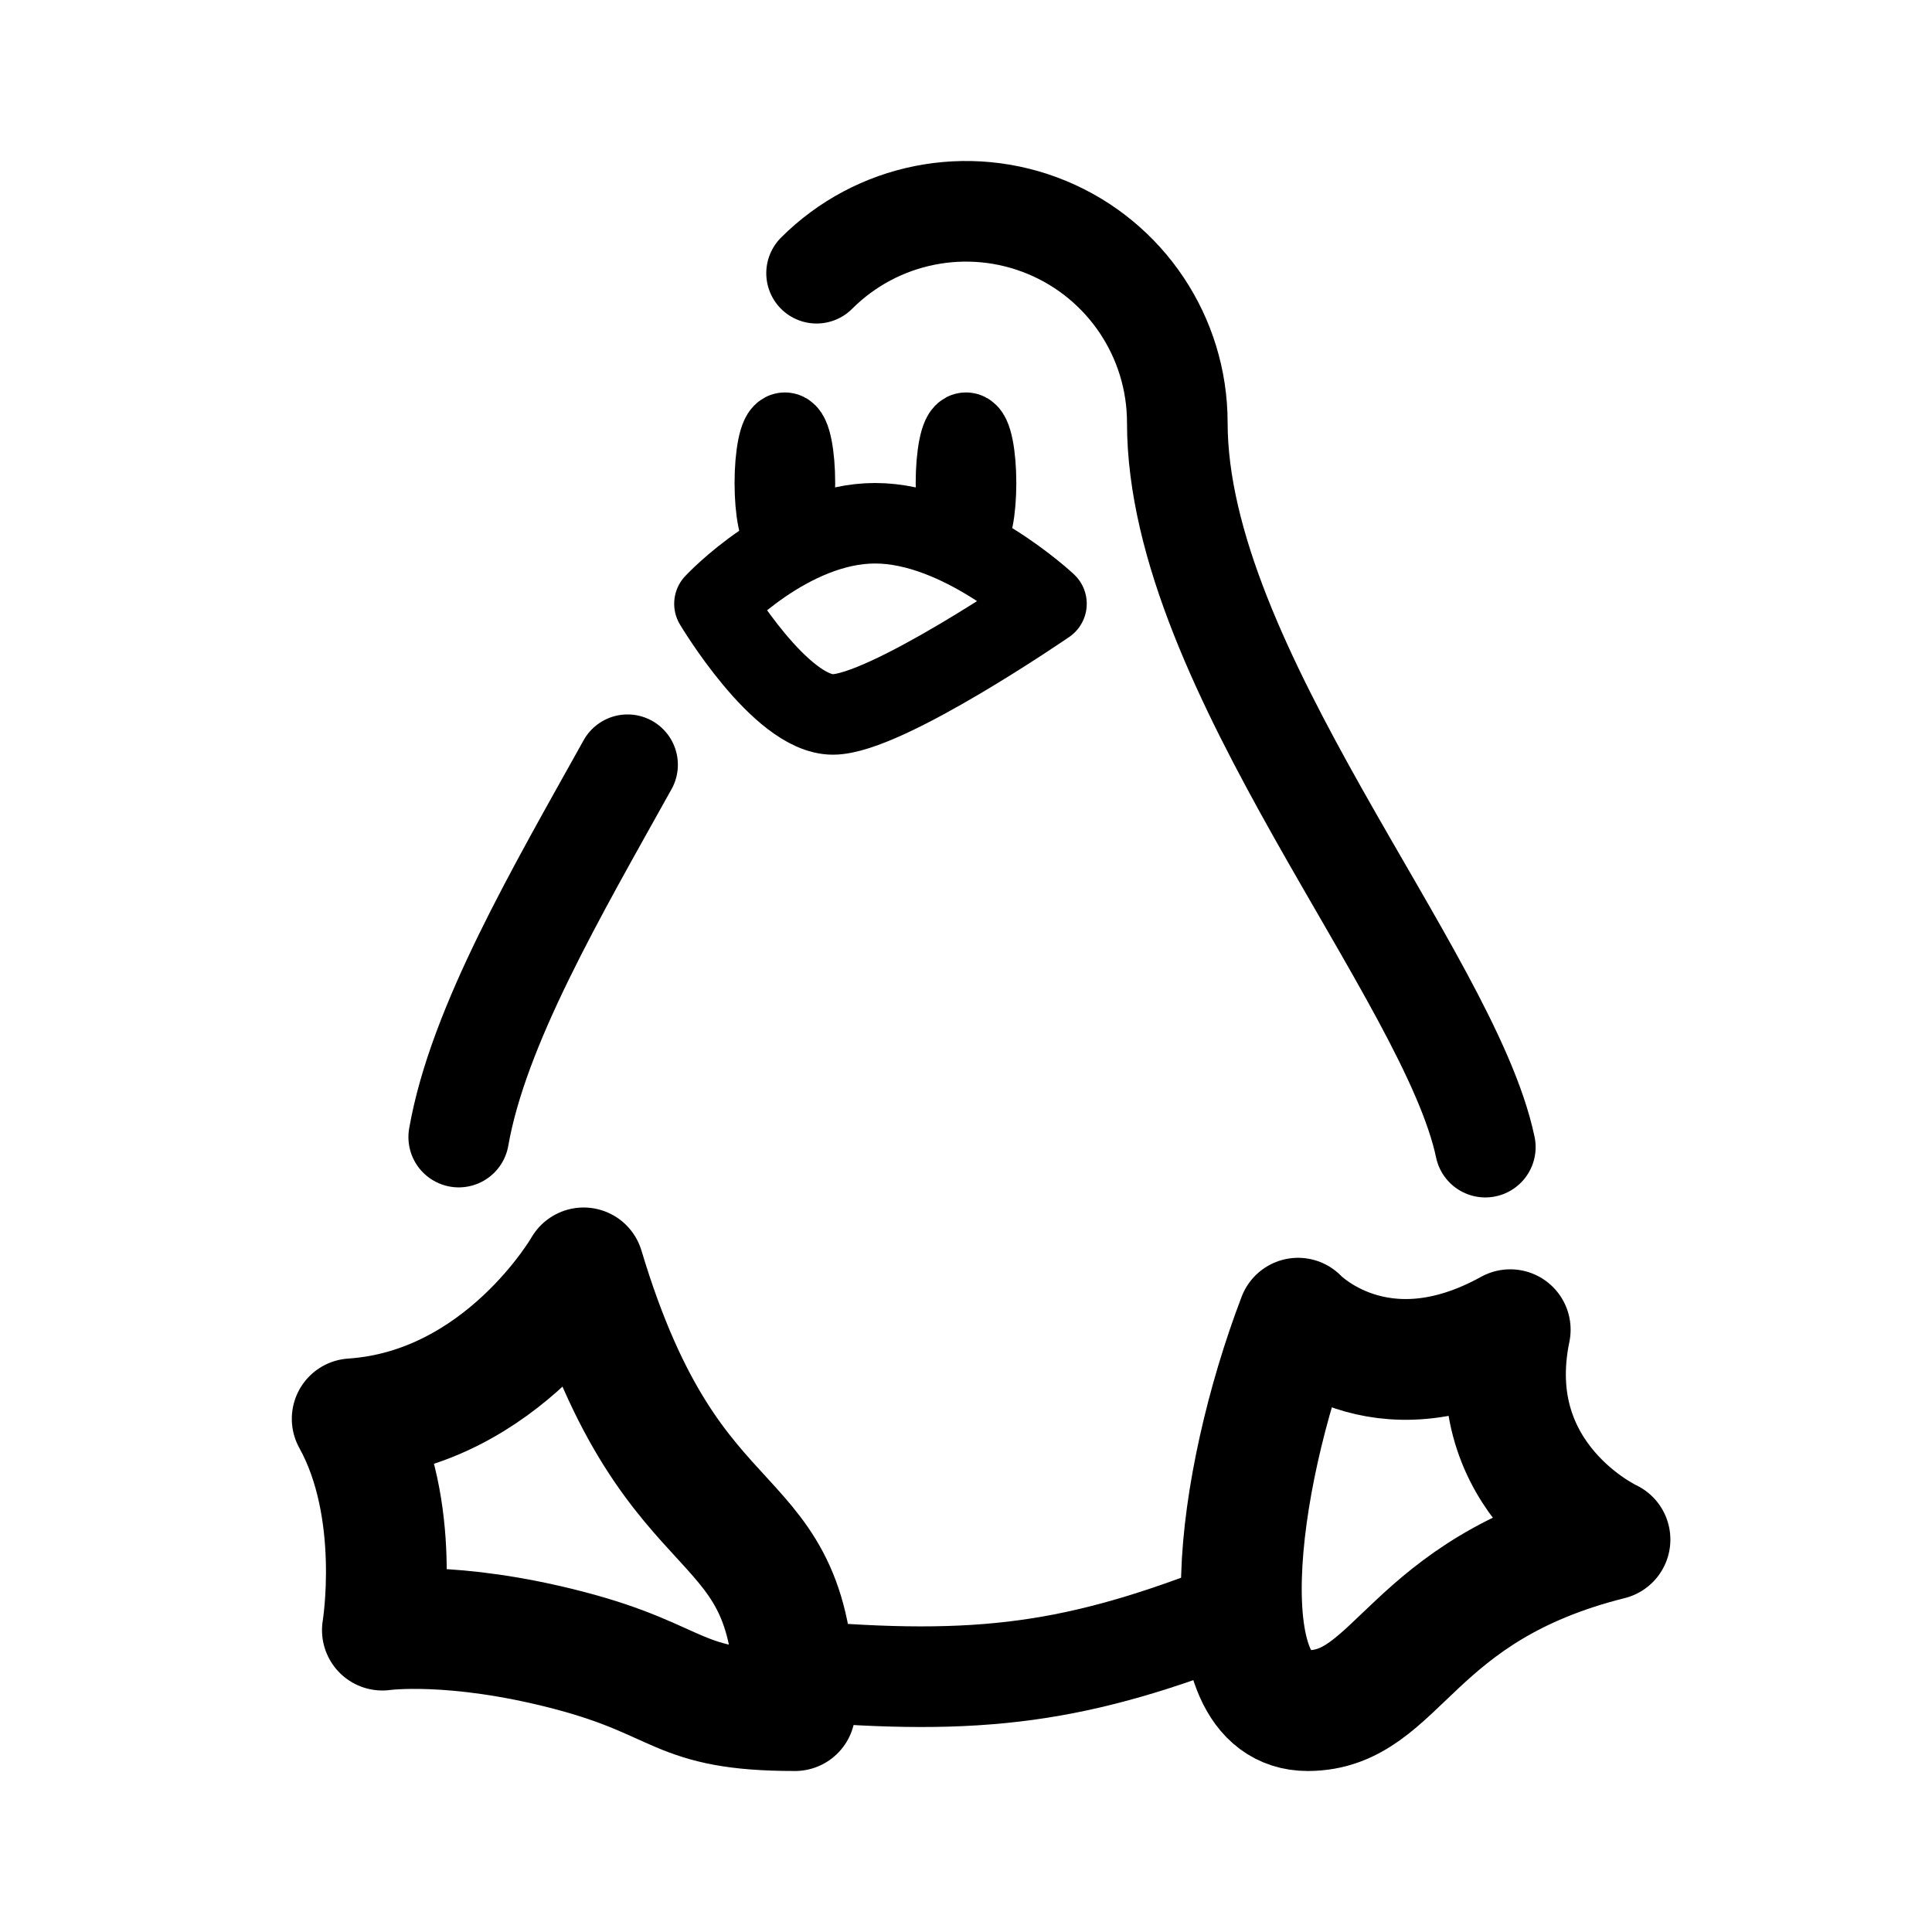
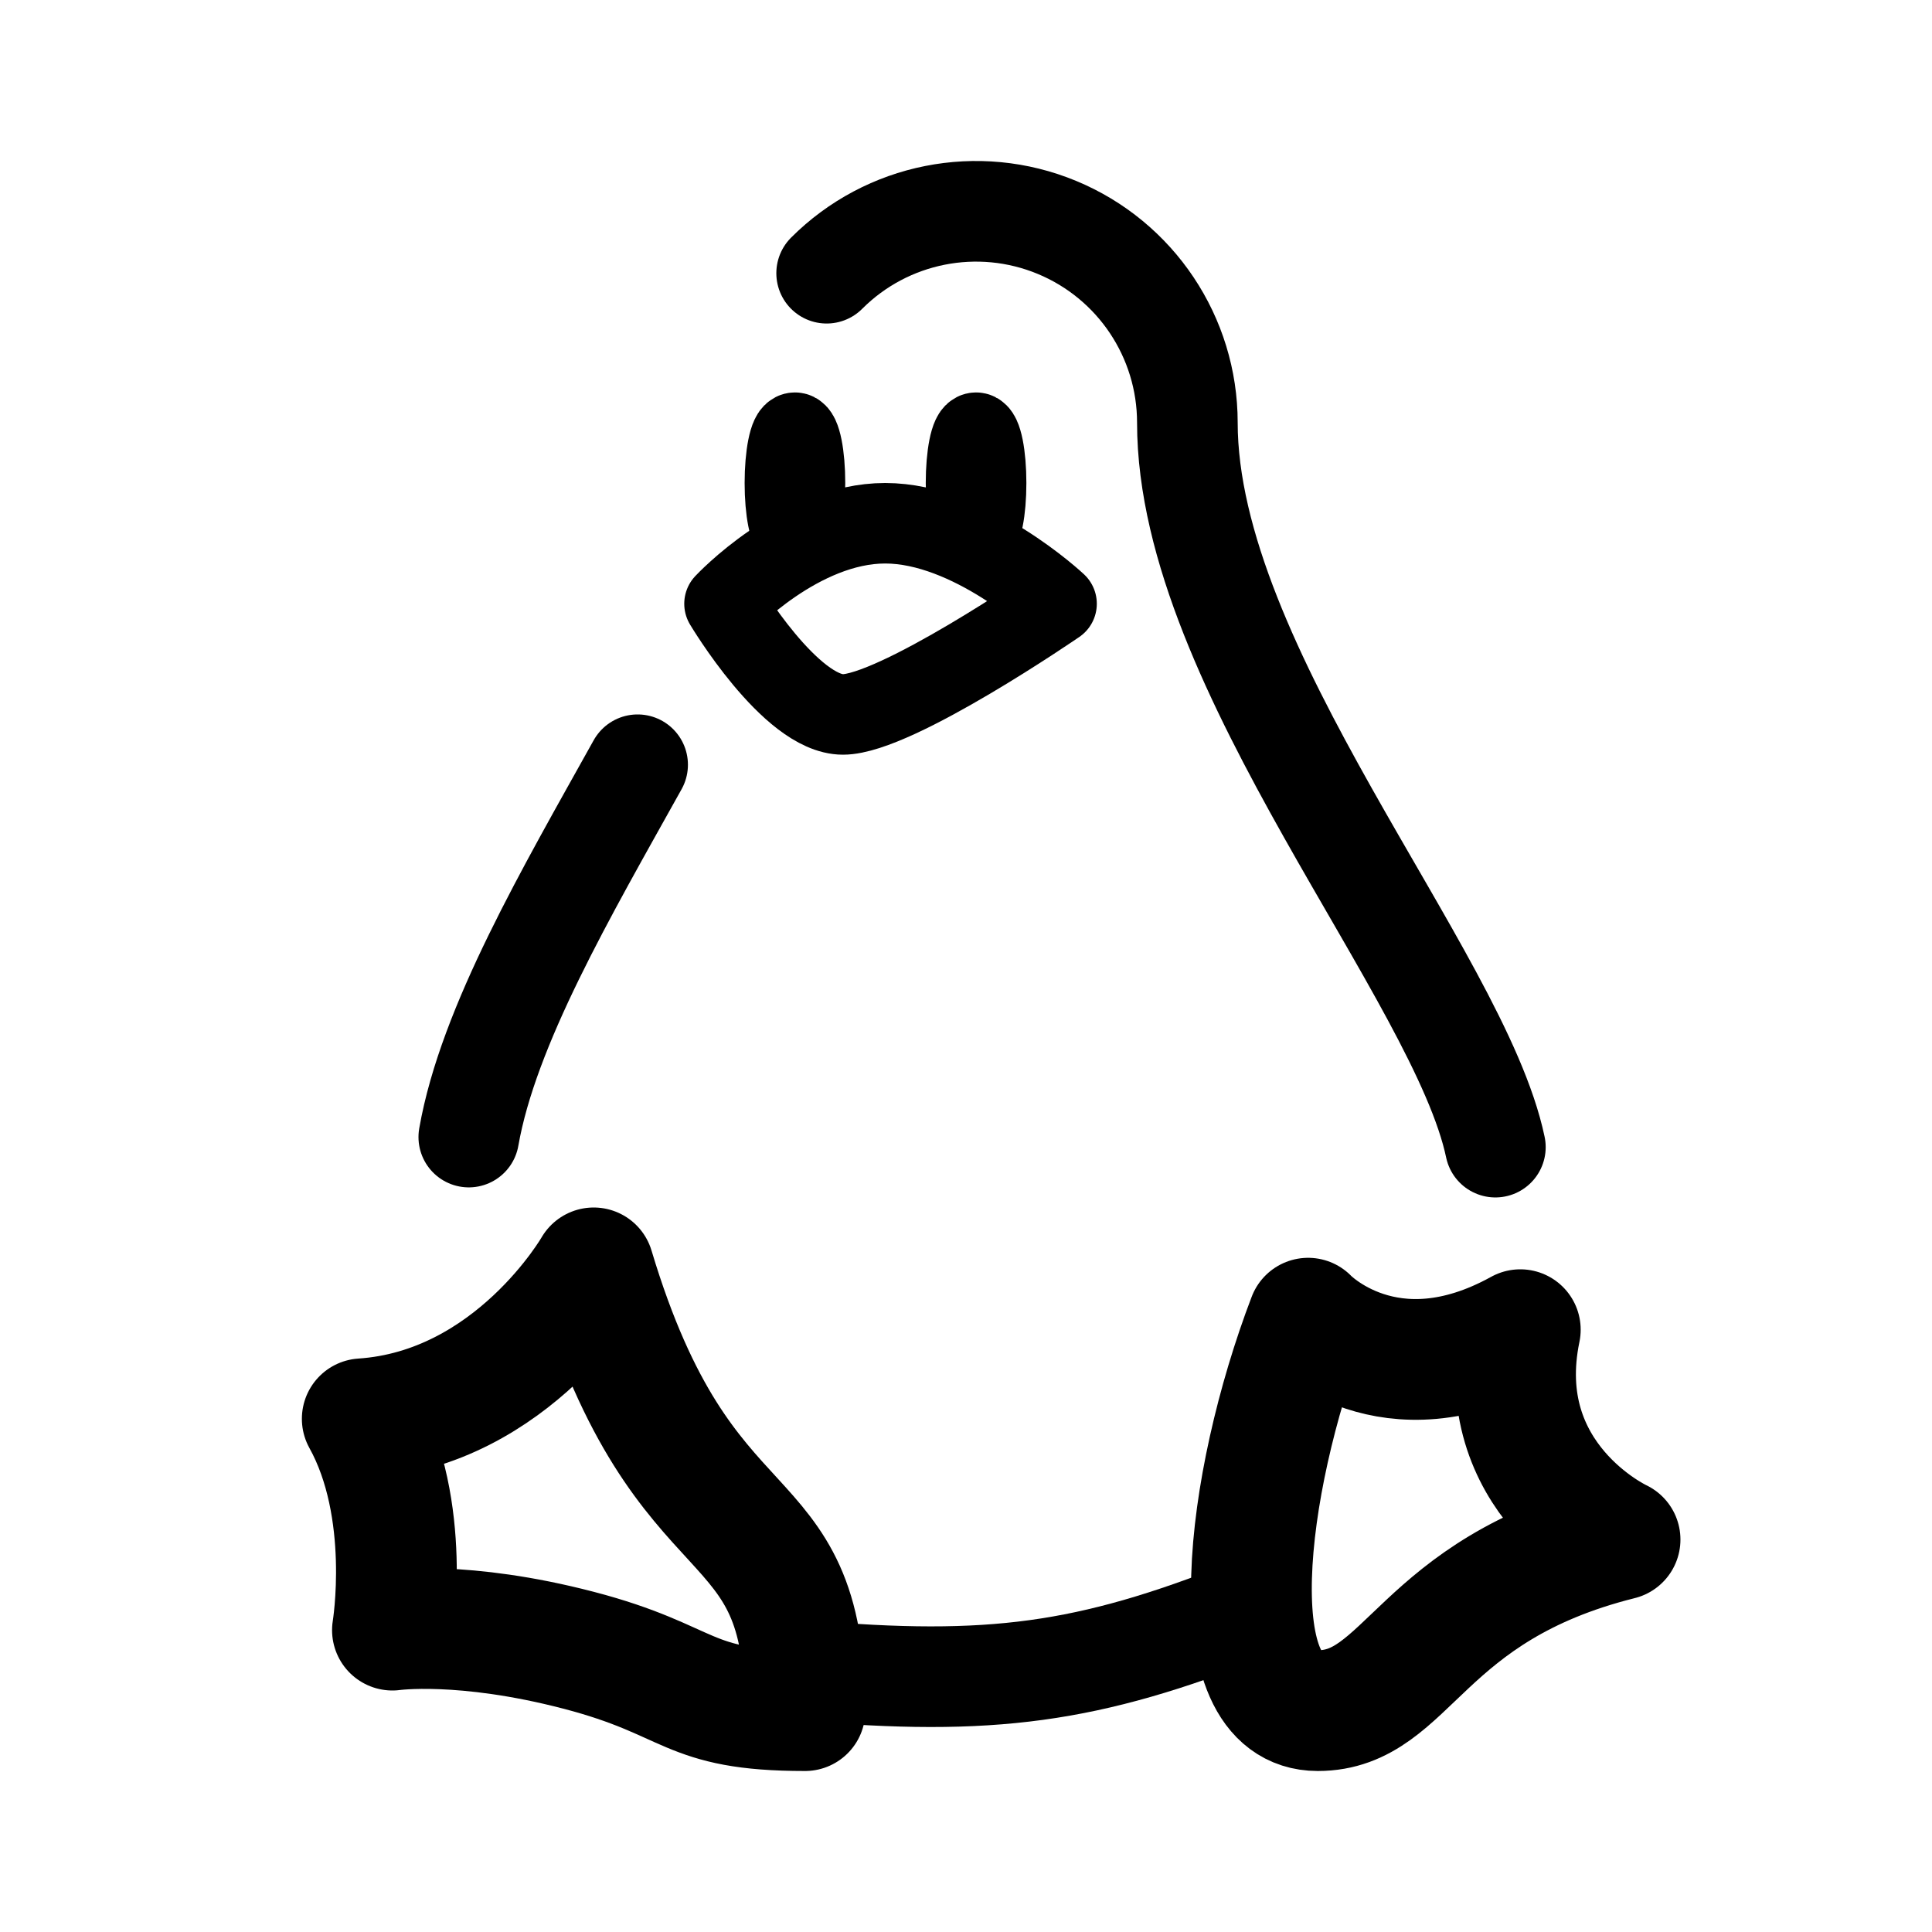
<svg xmlns="http://www.w3.org/2000/svg" width="192" height="192" viewBox="0 0 192 192" fill="none">
-   <ellipse cx="78" cy="48" rx="1" ry="5" stroke="#000" stroke-width="8" stroke-linecap="round" stroke-linejoin="round" />
-   <ellipse cx="96" cy="48" rx="1" ry="5" stroke="#000" stroke-width="8" stroke-linecap="round" stroke-linejoin="round" />
-   <path d="M71 60s7.452-8 15.968-8S104 60 104 60 88 71 82.774 71C77.548 71 71 60 71 60Z" stroke="#000" stroke-width="8" stroke-linecap="round" stroke-linejoin="round" />
-   <path d="M45.588 113c1.936-11.057 9.71-24.303 16.778-37M117 42c0 24.464 27.022 54.923 30.609 72M79 166c18.494 1.618 28.121.284 44-6m-6-118a21.004 21.004 0 0 0-12.964-19.401 20.999 20.999 0 0 0-22.885 4.552" stroke="#000" stroke-width="10" stroke-linecap="round" stroke-linejoin="round" />
-   <path d="M58 126c9 30 21 22 21 44-12 0-11-3-22.5-6S38 162 38 162s2-12-3-21c15-1 23-15 23-15Zm71 5c-6.303 16.5-9 39 .957 39C139 170 140 158 160 153c0 0-13-6-9.914-20.857C136.957 139.405 129 131 129 131Z" stroke="#000" stroke-width="12" stroke-linecap="round" stroke-linejoin="round" />
+   <ellipse cx="79" cy="48" rx="1" ry="5" stroke="#000" stroke-width="8" stroke-linecap="round" stroke-linejoin="round" />
+   <ellipse cx="97" cy="48" rx="1" ry="5" stroke="#000" stroke-width="8" stroke-linecap="round" stroke-linejoin="round" />
+   <path d="M72 60s7.452-8 15.968-8S105 60 105 60 89 71 83.774 71C78.548 71 72 60 72 60Z" stroke="#000" stroke-width="8" stroke-linecap="round" stroke-linejoin="round" />
+   <path d="M46.588 113c1.936-11.057 9.709-24.303 16.778-37M118 42c0 24.464 27.022 54.923 30.609 72M80 166c18.494 1.618 28.121.284 44-6m-6-118a21.004 21.004 0 0 0-12.964-19.401 20.999 20.999 0 0 0-22.885 4.552" stroke="#000" stroke-width="10" stroke-linecap="round" stroke-linejoin="round" />
+   <path d="M59 126c9 30 21 22 21 44-12 0-11-3-22.5-6S39 162 39 162s2-12-3-21c15-1 23-15 23-15Zm71 5c-6.303 16.5-9 39 .957 39C140 170 141 158 161 153c0 0-13-6-9.914-20.857C137.957 139.405 130 131 130 131Z" stroke="#000" stroke-width="12" stroke-linecap="round" stroke-linejoin="round" />
</svg>
